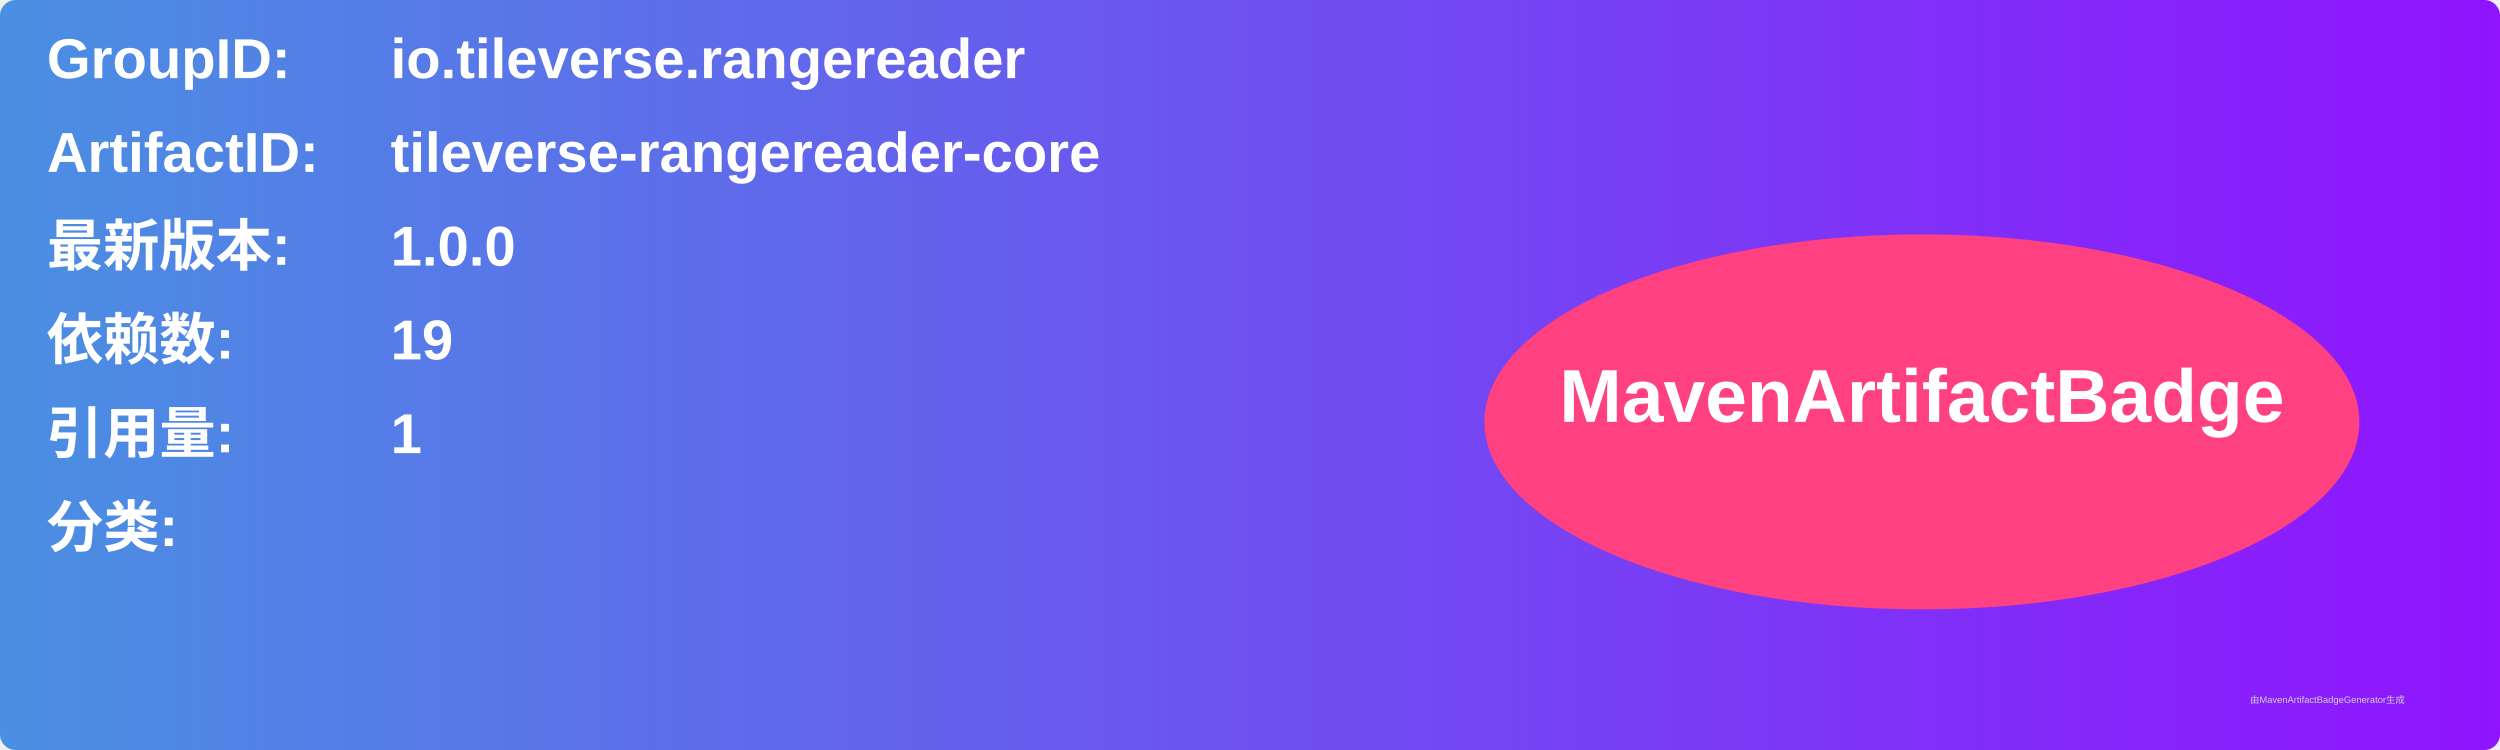
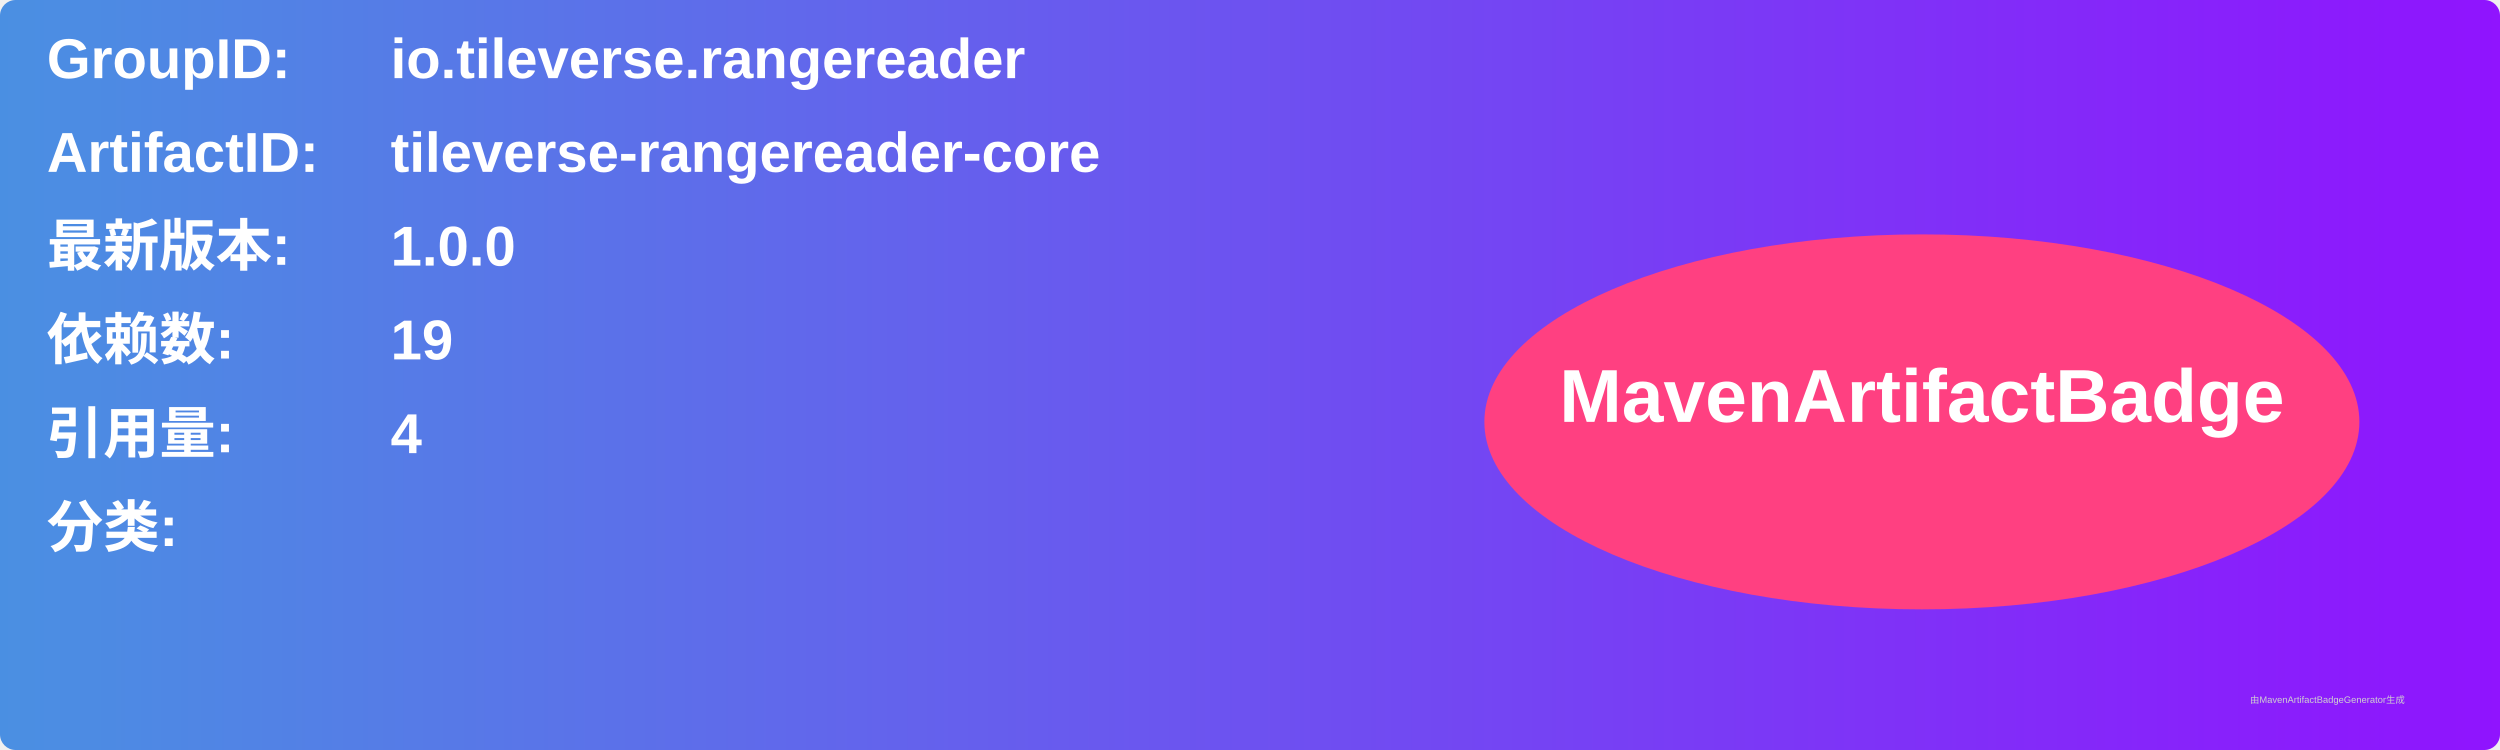
<svg xmlns="http://www.w3.org/2000/svg" width="800" height="240" viewBox="0 0 800 240">
  <linearGradient id="grad" x1="0%" y1="0%" x2="100%" y2="0%">
    <stop offset="0%" stop-color="#4a90e2" />
    <stop offset="100%" stop-color="#9013fe" />
  </linearGradient>
  <rect width="100%" height="100%" rx="5" ry="5" fill="url(#grad)" />
  <g transform="translate(15, 15)">
    <text x="0" y="10" font-family="Arial" font-size="18" fill="white" font-weight="bold" width="260">GroupID:</text>
    <text x="110" y="10" font-family="Arial" font-size="18" fill="white" font-weight="bold" width="460">io.tileverse.rangereader</text>
    <text x="0" y="40" font-family="Arial" font-size="18" fill="white" font-weight="bold" width="260">ArtifactID:</text>
    <text x="110" y="40" font-family="Arial" font-size="18" fill="white" font-weight="bold" width="460">tileverse-rangereader-core</text>
    <text x="0" y="70" font-family="Arial" font-size="18" fill="white" font-weight="bold">最新版本:</text>
    <text x="110" y="70" font-family="Arial" font-size="18" fill="white" font-weight="bold">
      <tspan font-weight="bold">1.0.0</tspan>
    </text>
    <text x="0" y="100" font-family="Arial" font-size="18" fill="white" font-weight="bold">依赖数: </text>
    <text x="110" y="100" font-family="Arial" font-size="18" fill="white">
      <tspan font-weight="bold">19</tspan>
    </text>
    <text x="0" y="130" font-family="Arial" font-size="18" fill="white" font-weight="bold">引用量: </text>
    <text x="110" y="130" font-family="Arial" font-size="18" fill="white">
-       <tspan font-weight="bold">1</tspan>
+       <tspan font-weight="bold">4</tspan>
    </text>
    <text x="0" y="160" font-family="Arial" font-size="18" fill="white" font-weight="bold">分类:</text>
    <text x="10" y="190" font-family="Arial" font-size="10" fill="white">
      <tspan font-weight="bold" />
    </text>
    <ellipse cx="600" cy="120" rx="140" ry="60" fill="#ff4081" />
    <text x="600" y="120" text-anchor="middle" font-family="Arial" font-size="24" fill="white" font-weight="bold">MavenArtifactBadge</text>
  </g>
  <text x="720" y="225" font-family="Arial" font-size="3" fill="#d0d0d0">由MavenArtifactBadgeGenerator生成</text>
</svg>
